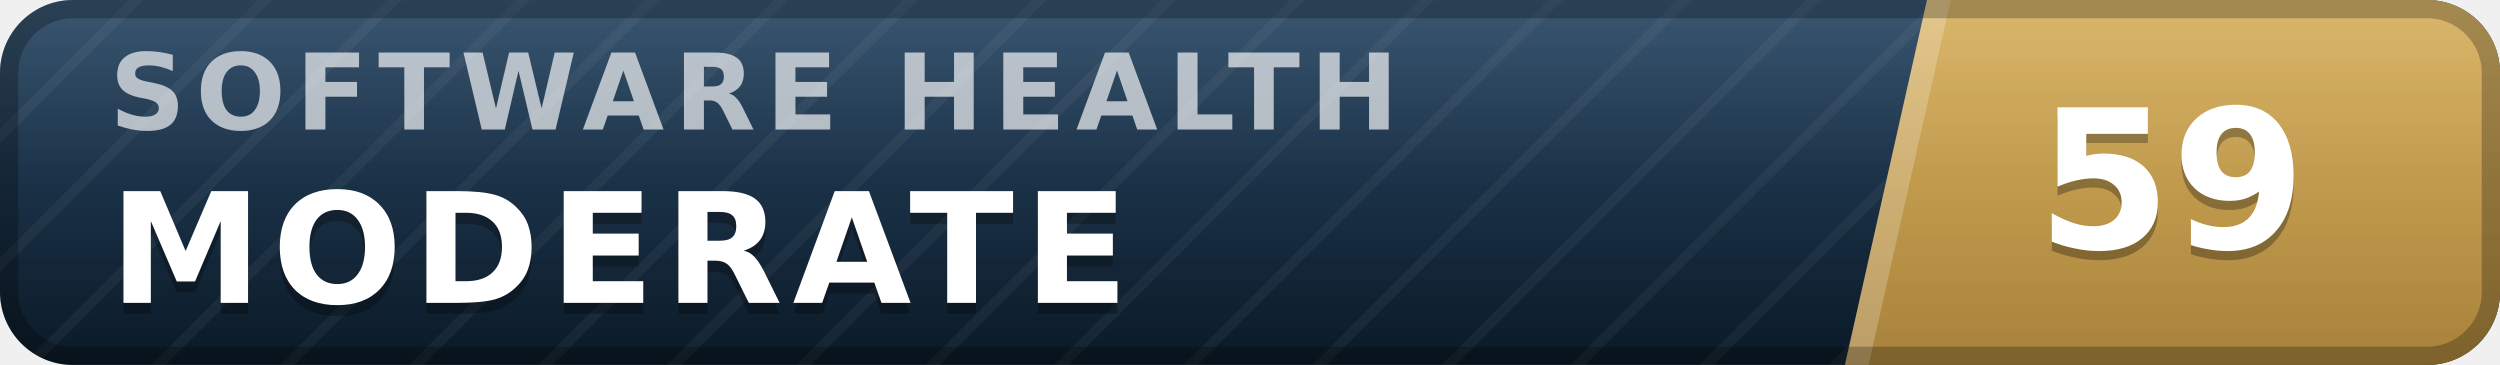
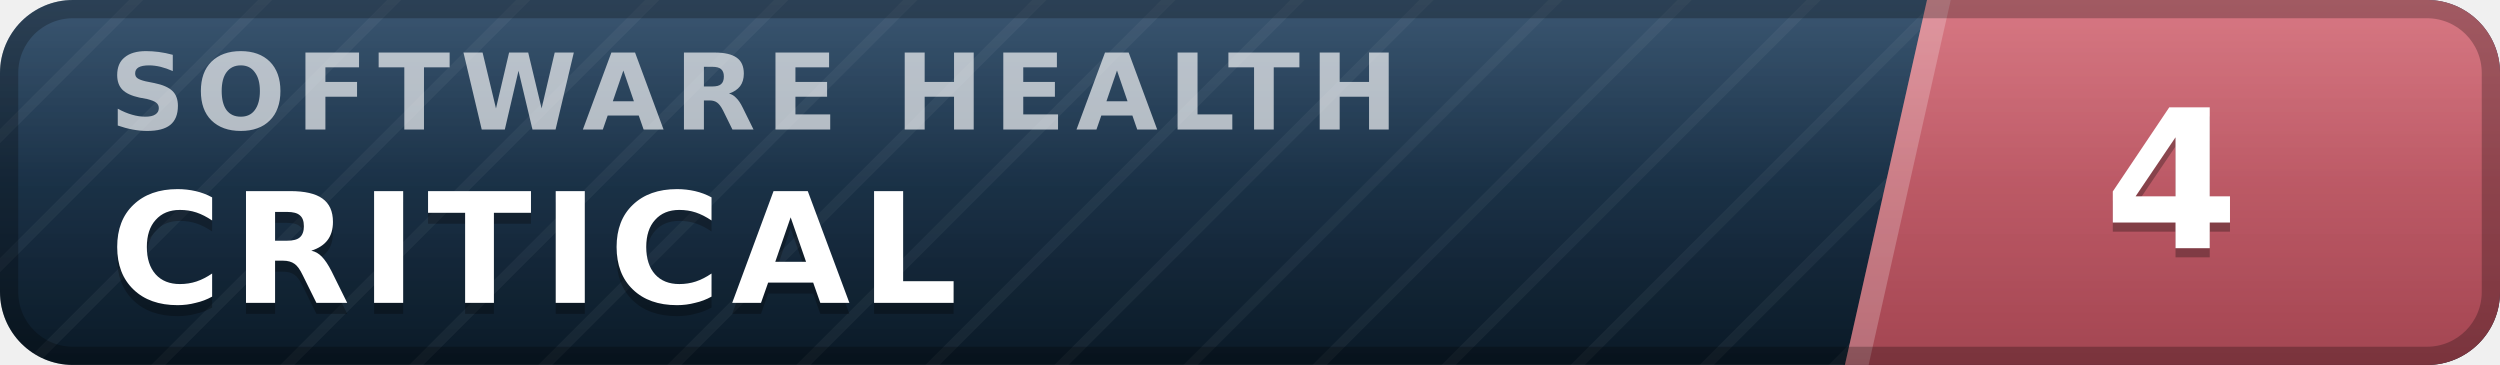
- <svg xmlns="http://www.w3.org/2000/svg" width="137" height="20" viewBox="0 0 137 20" role="img" aria-label="inspect.software software health index 59 of 100, moderate" font-family="Verdana,DejaVu Sans,Geneva,sans-serif">
+ <svg xmlns="http://www.w3.org/2000/svg" width="137" height="20" viewBox="0 0 137 20" role="img" aria-label="inspect.software software health index 4 of 100, critical" font-family="Verdana,DejaVu Sans,Geneva,sans-serif">
  <defs>
    <linearGradient id="plate" x1="0" y1="0" x2="0" y2="1">
      <stop offset="0" stop-color="#1d3d5c" />
      <stop offset="1" stop-color="#0a1926" />
    </linearGradient>
    <linearGradient id="endplate" x1="0" y1="0" x2="0" y2="1">
-       <stop offset="0" stop-color="#d5ac55" />
-       <stop offset="1" stop-color="#a8823a" />
+       <stop offset="0" stop-color="#d16471" />
+       <stop offset="1" stop-color="#a34551" />
    </linearGradient>
    <linearGradient id="gloss" x1="0" y1="0" x2="0" y2="1">
      <stop offset="0" stop-color="#fff" stop-opacity=".13" />
      <stop offset=".5" stop-color="#fff" stop-opacity=".03" />
      <stop offset="1" stop-color="#fff" stop-opacity="0" />
    </linearGradient>
    <pattern id="guilloche" width="5" height="5" patternUnits="userSpaceOnUse" patternTransform="rotate(45)">
      <line x1="0" y1="0" x2="0" y2="5" stroke="#fff" stroke-opacity=".045" stroke-width="1.1" />
    </pattern>
    <clipPath id="rounded">
      <rect width="137" height="20" rx="4" />
    </clipPath>
  </defs>
  <g clip-path="url(#rounded)">
    <rect width="137" height="20" fill="url(#plate)" />
    <rect width="137" height="20" fill="url(#guilloche)" />
    <polygon points="105.6,0 137,0 137,20 101.1,20" fill="url(#endplate)" />
    <polygon points="105.6,0 106.9,0 102.4,20 101.1,20" fill="#fff" fill-opacity=".22" />
    <text x="6.0" y="7.1" font-size="5.8" letter-spacing="0.55" fill="#fff" fill-opacity=".66" font-weight="bold" textLength="76.3" lengthAdjust="spacing">SOFTWARE HEALTH</text>
-     <text x="6.0" y="17.2" font-size="8.4" fill="#000" fill-opacity=".3" font-weight="bold" letter-spacing="0.55" textLength="59.5" lengthAdjust="spacing">MODERATE</text>
-     <text x="6.0" y="16.6" font-size="8.4" fill="#fff" font-weight="bold" letter-spacing="0.55" textLength="59.5" lengthAdjust="spacing">MODERATE</text>
-     <text x="119.0" y="14.1" font-size="10.6" fill="#000" fill-opacity=".3" font-weight="bold" text-anchor="middle">59</text>
-     <text x="119.0" y="13.6" font-size="10.6" fill="#fff" font-weight="bold" text-anchor="middle">59</text>
+     <text x="6.0" y="17.2" font-size="8.4" fill="#000" fill-opacity=".3" font-weight="bold" letter-spacing="0.55" textLength="50.4" lengthAdjust="spacing">CRITICAL</text>
+     <text x="6.0" y="16.6" font-size="8.4" fill="#fff" font-weight="bold" letter-spacing="0.55" textLength="50.4" lengthAdjust="spacing">CRITICAL</text>
+     <text x="119.0" y="14.1" font-size="10.6" fill="#000" fill-opacity=".3" font-weight="bold" text-anchor="middle">4</text>
+     <text x="119.0" y="13.6" font-size="10.6" fill="#fff" font-weight="bold" text-anchor="middle">4</text>
    <rect width="137" height="20" fill="url(#gloss)" />
  </g>
  <rect x=".5" y=".5" width="136" height="19" rx="3.5" fill="none" stroke="#000" stroke-opacity=".25" />
</svg>
